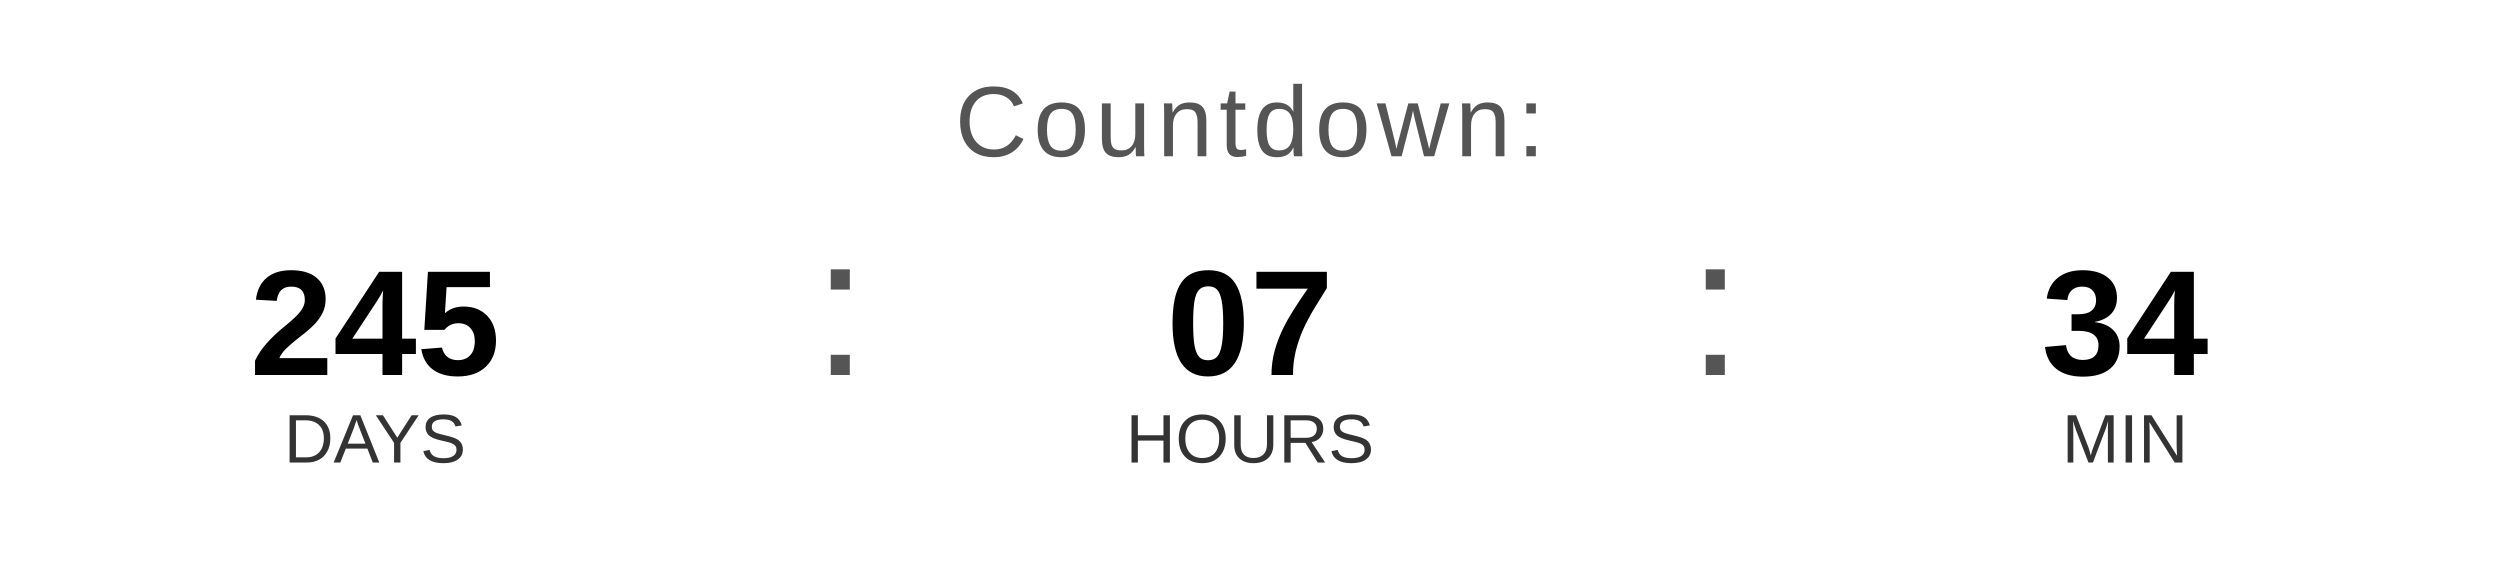
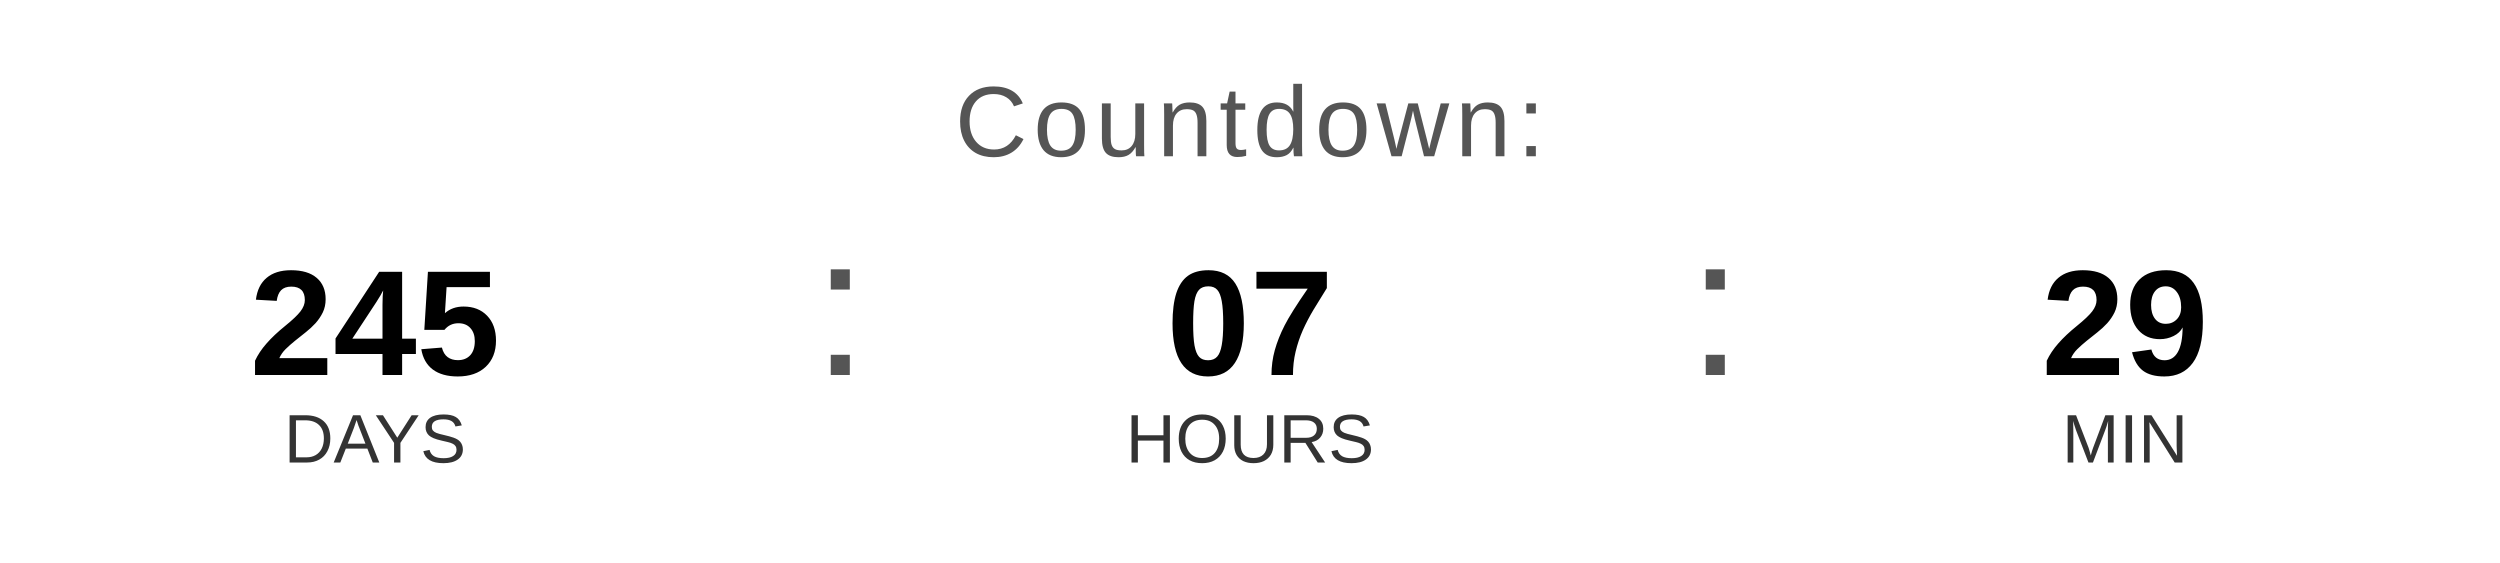
<svg xmlns="http://www.w3.org/2000/svg" width="400" height="90" viewBox="0 0 400 90">
  <text x="200" y="25" font-family="Arial, Helvetica, sans-serif" font-size="16" fill="#555555" text-anchor="middle" letter-spacing="1">
    Countdown:
  </text>
  <text x="60" y="60" font-family="Arial, Helvetica, sans-serif" font-size="24" font-weight="bold" fill="#000000" text-anchor="middle">245</text>
  <text x="60" y="74" font-family="Arial, Helvetica, sans-serif" font-size="11" fill="#333333" text-anchor="middle">DAYS</text>
  <text x="130" y="60" font-family="Arial, sans-serif" font-size="32" fill="#555555">:</text>
  <text x="200" y="60" font-family="Arial, Helvetica, sans-serif" font-size="24" font-weight="bold" fill="#000000" text-anchor="middle">07</text>
  <text x="200" y="74" font-family="Arial, Helvetica, sans-serif" font-size="11" fill="#333333" text-anchor="middle">HOURS</text>
  <text x="270" y="60" font-family="Arial, sans-serif" font-size="32" fill="#555555">:</text>
-   <text x="340" y="60" font-family="Arial, Helvetica, sans-serif" font-size="24" font-weight="bold" fill="#000000" text-anchor="middle">34</text>
+   <text x="340" y="60" font-family="Arial, Helvetica, sans-serif" font-size="24" font-weight="bold" fill="#000000" text-anchor="middle">29</text>
  <text x="340" y="74" font-family="Arial, Helvetica, sans-serif" font-size="11" fill="#333333" text-anchor="middle">MIN</text>
</svg>
